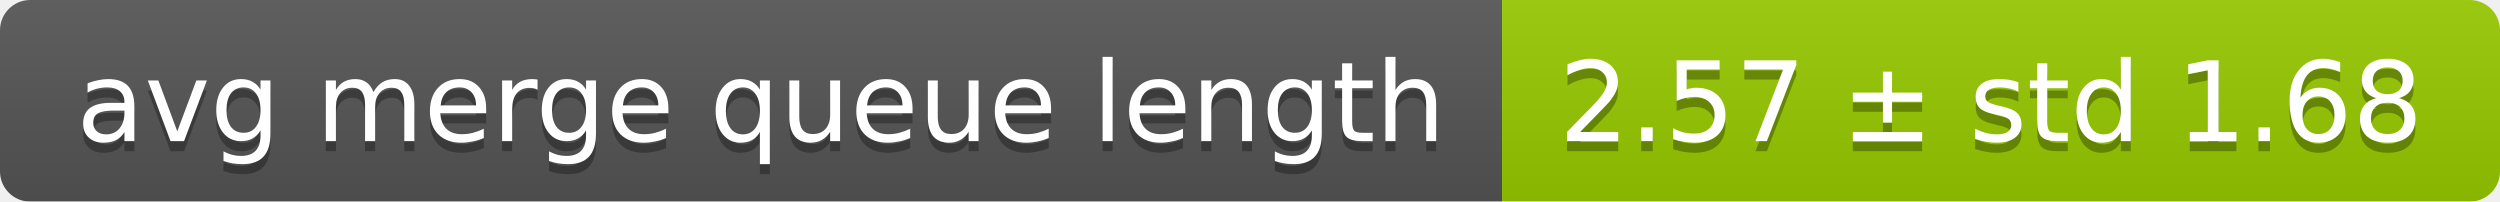
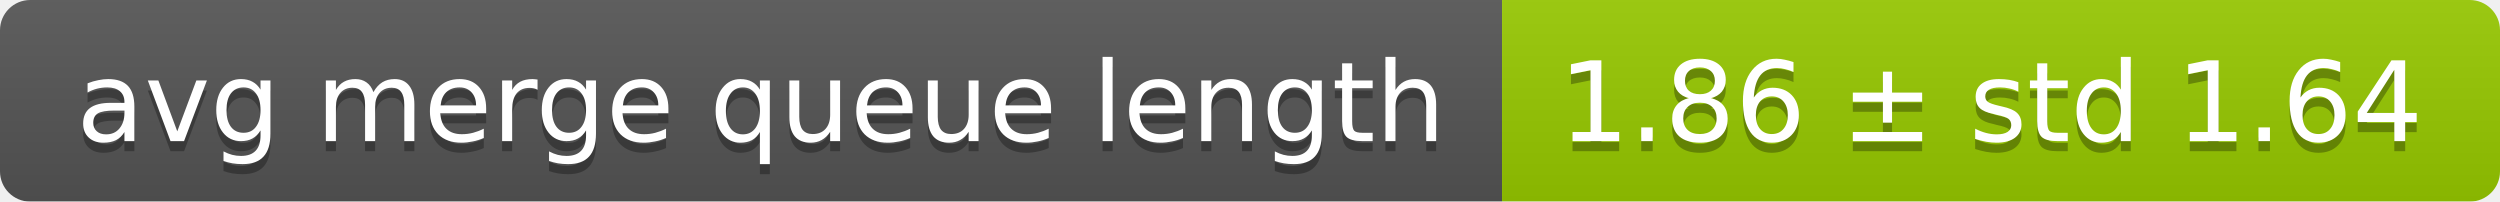
<svg xmlns="http://www.w3.org/2000/svg" width="248" height="20">
  <linearGradient id="smooth" x2="0" y2="100%">
    <stop offset="0" stop-color="#bbb" stop-opacity=".1" />
    <stop offset="1" stop-opacity=".1" />
  </linearGradient>
  <mask id="round">
    <rect width="248" height="20" rx="3" fill="#fff" />
  </mask>
  <g mask="url(#round)">
    <rect width="149" height="20" fill="#555" />
    <rect x="149" width="99" height="20" fill="#97ca00" />
    <rect width="248" height="20" fill="url(#smooth)" />
  </g>
  <g fill="#fff" text-anchor="middle" font-family="DejaVu Sans,Verdana,Geneva,sans-serif" font-size="11">
    <text x="75.5" y="15" fill="#010101" fill-opacity=".3">avg merge queue length</text>
    <text x="75.5" y="14">avg merge queue length</text>
-     <text x="197.5" y="15" fill="#010101" fill-opacity=".3">2.57 ± std 1.68</text>
-     <text x="197.5" y="14">2.57 ± std 1.68</text>
+     <text x="197.5" y="15" fill="#010101" fill-opacity=".3">1.86 ± std 1.64</text>
+     <text x="197.5" y="14">1.86 ± std 1.64</text>
  </g>
</svg>
